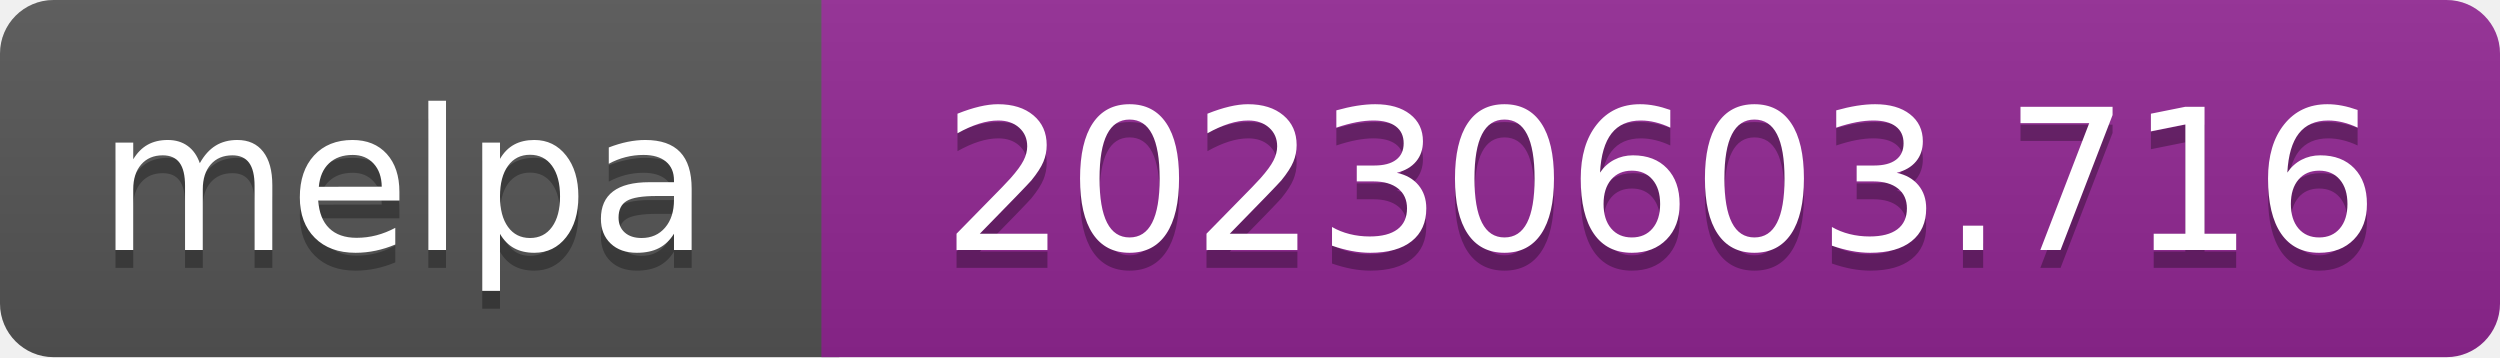
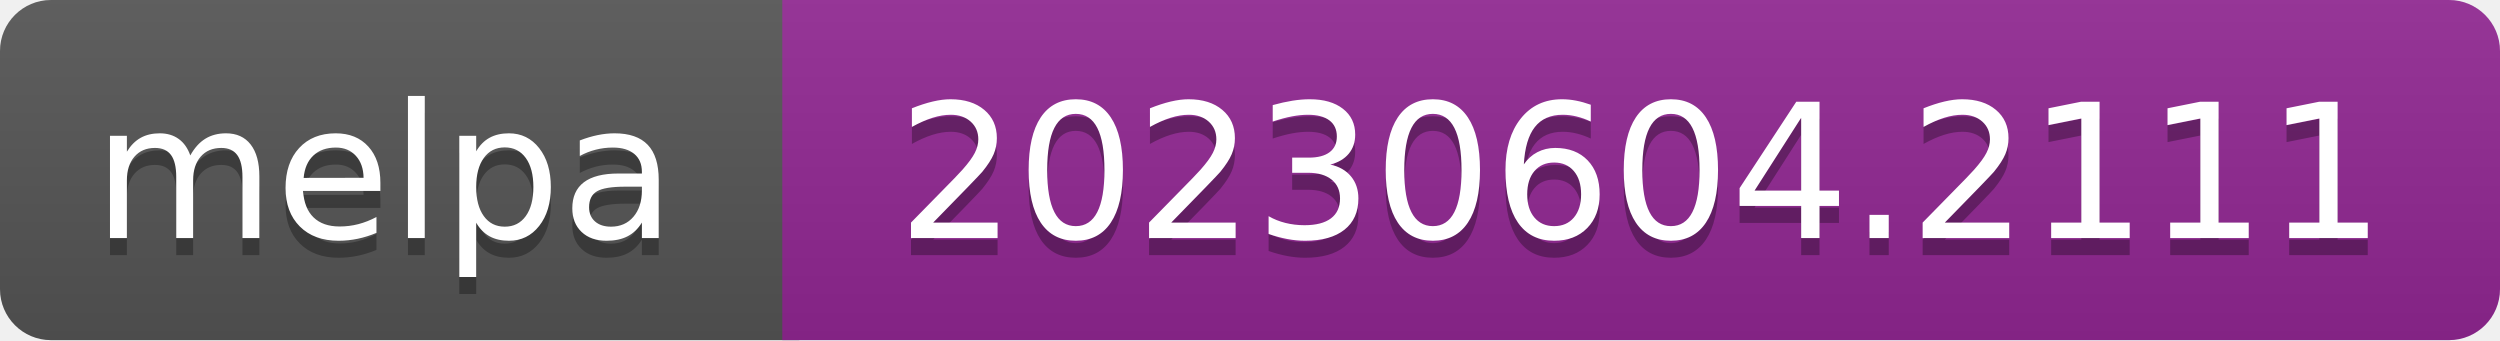
- <svg xmlns="http://www.w3.org/2000/svg" width="140" height="20" role="img" aria-label="melpa: 20230603.716">
+ <svg xmlns="http://www.w3.org/2000/svg" width="147" height="20" role="img" aria-label="melpa: 20230604.2111">
  <linearGradient id="s" x2="0" y2="100%">
    <stop offset="0" stop-color="#bbb" stop-opacity=".1" />
    <stop offset="1" stop-opacity=".1" />
  </linearGradient>
  <clipPath id="r">
-     <rect width="140" height="20" rx="3" fill="#fff" />
+     <rect width="147" height="20" rx="3" fill="#fff" />
  </clipPath>
  <g clip-path="url(#r)">
    <rect width="47" height="20" fill="#555" />
-     <rect x="46" width="140" height="20" fill="#922793" />
-     <rect width="140" height="20" fill="url(#s)" />
+     <rect x="46" width="147" height="20" fill="#922793" />
+     <rect width="147" height="20" fill="url(#s)" />
  </g>
  <g fill="#fff" text-anchor="middle" font-family="Verdana,Geneva,DejaVu Sans,sans-serif" font-size="110" text-rendering="geometricPrecision">
    <text aria-hidden="true" x="226" y="150" fill="#010101" fill-opacity=".3" transform="scale(.1)" textLength="343">melpa</text>
    <text x="226" y="140" transform="scale(.1)" fill="#fff" textLength="343">melpa</text>
-     <text aria-hidden="true" x="930" y="150" fill="#010101" fill-opacity=".3" transform="scale(.1)" textLength="805">20230603.716</text>
-     <text x="930" y="140" transform="scale(.1)" fill="#fff" textLength="805">20230603.716</text>
+     <text aria-hidden="true" x="965" y="150" fill="#010101" fill-opacity=".3" transform="scale(.1)" textLength="875">20230604.2111</text>
+     <text x="965" y="140" transform="scale(.1)" fill="#fff" textLength="875">20230604.2111</text>
  </g>
</svg>
